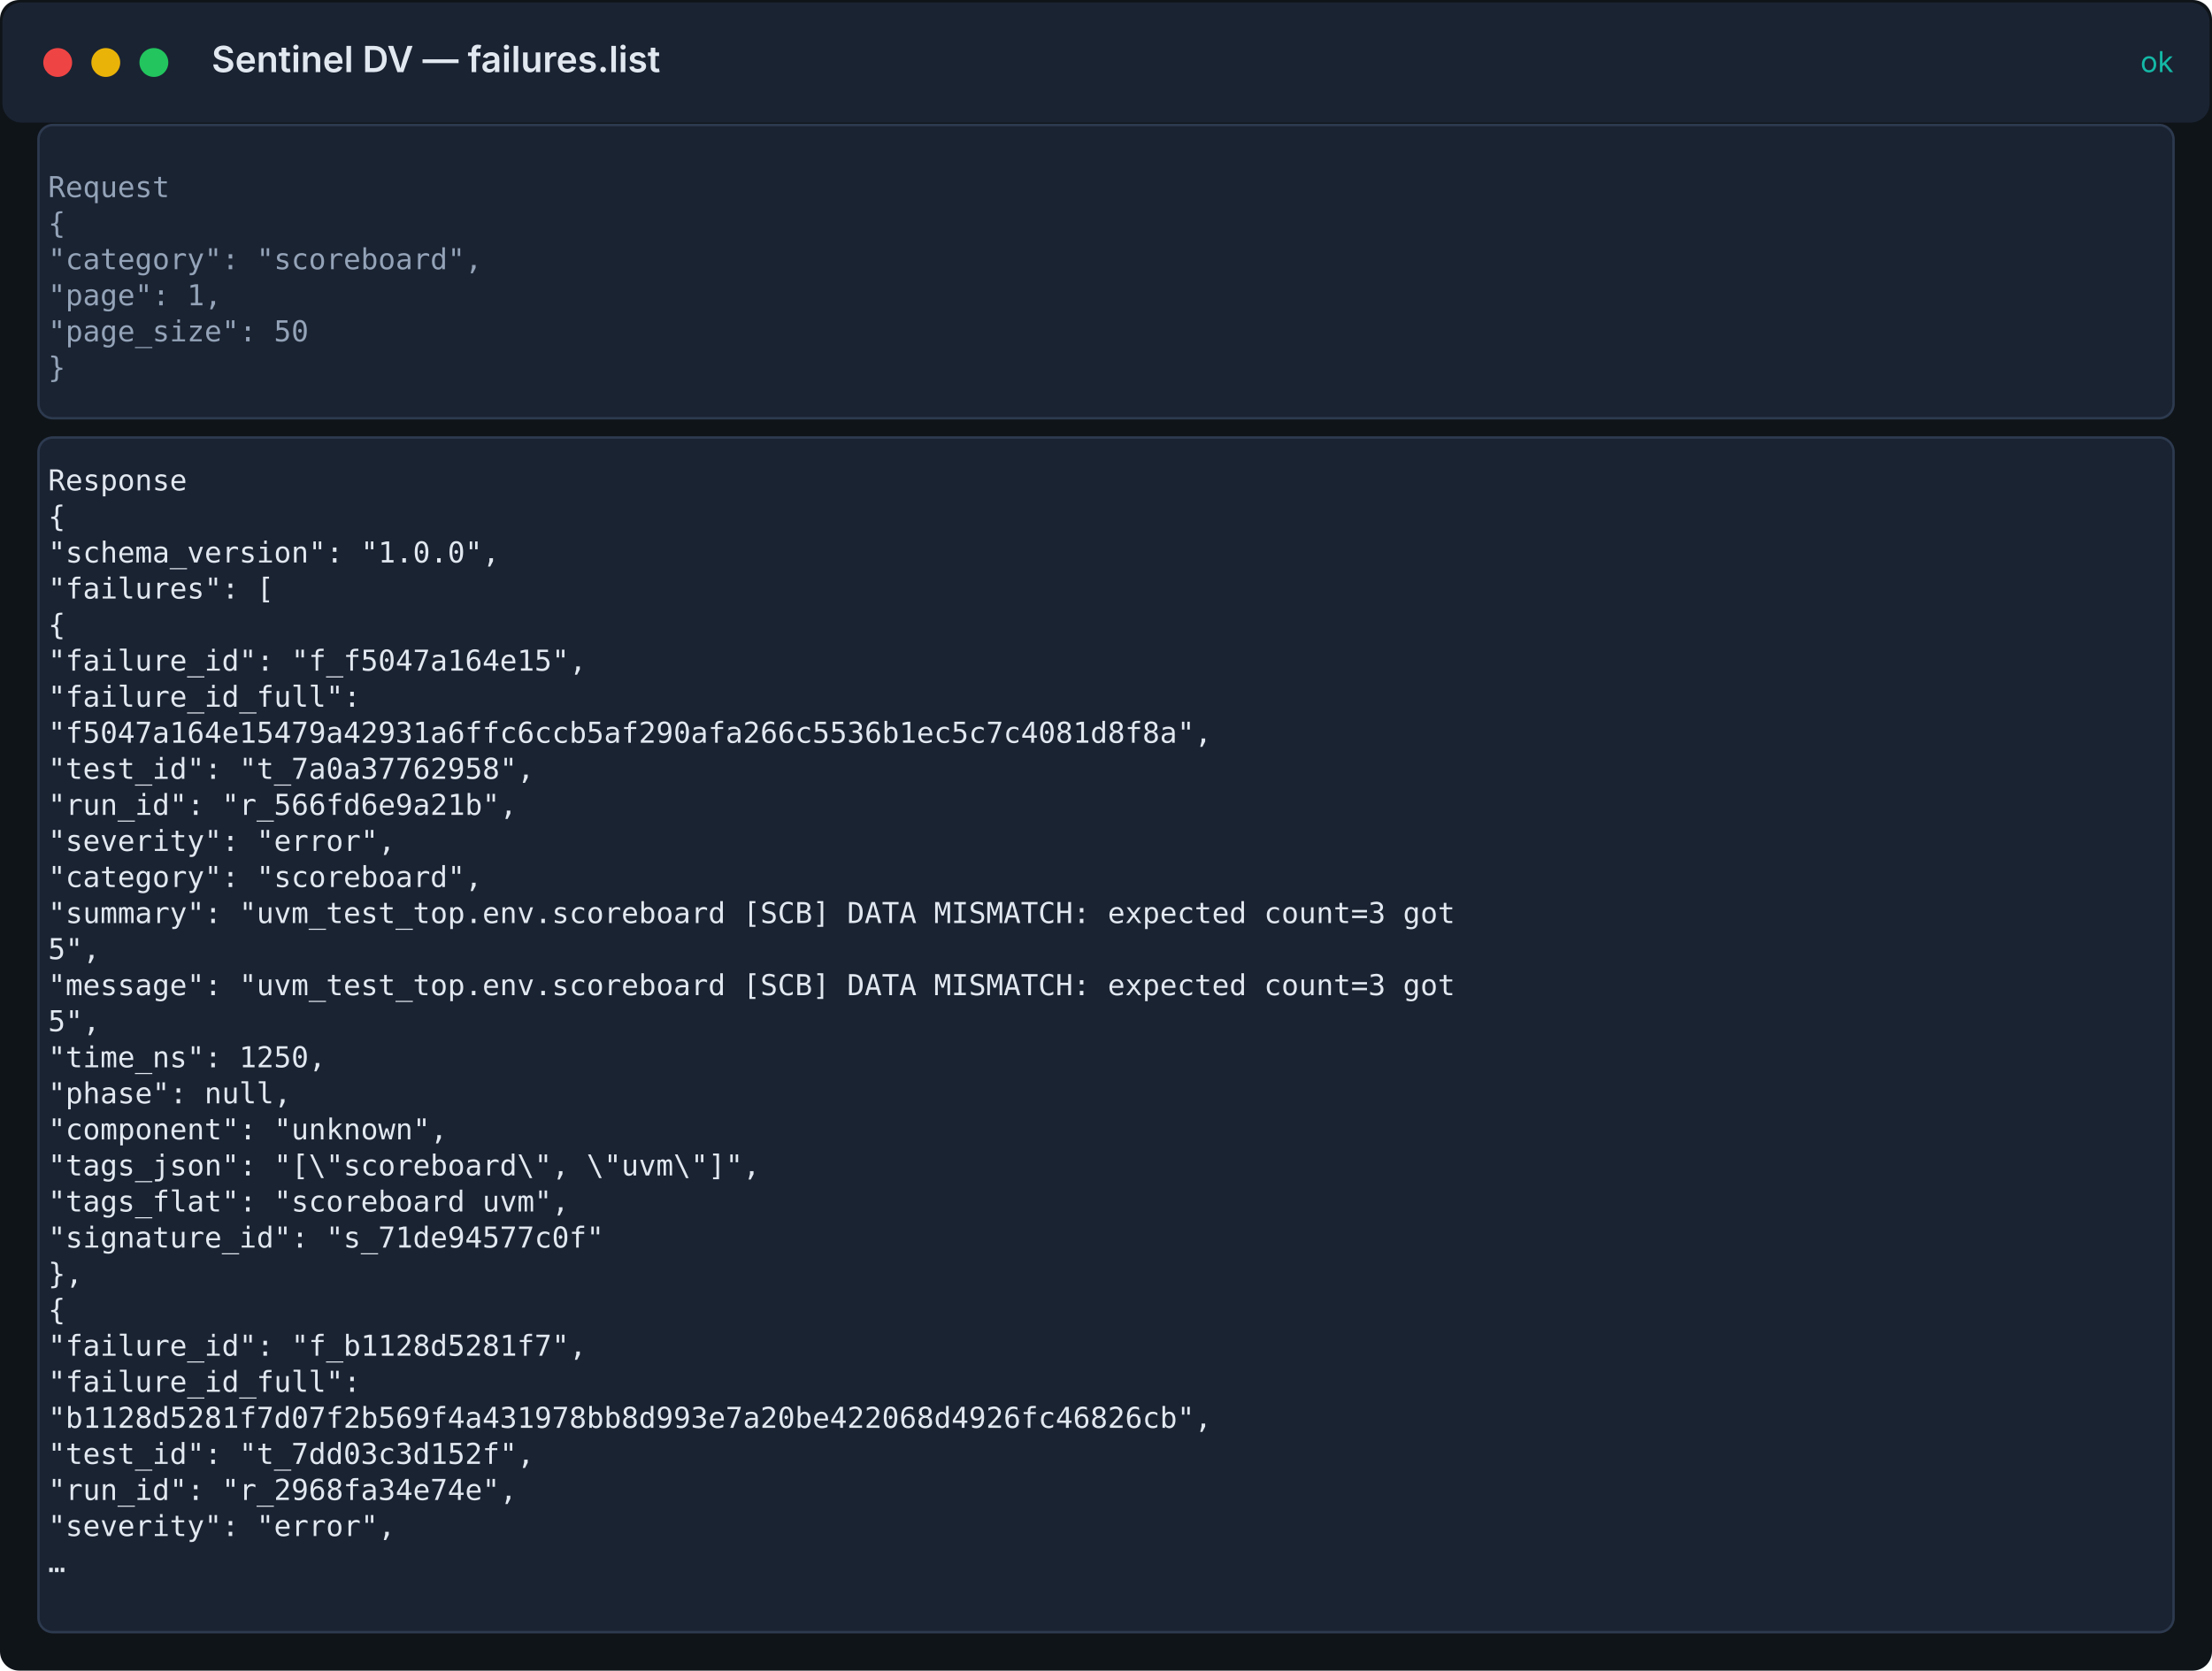
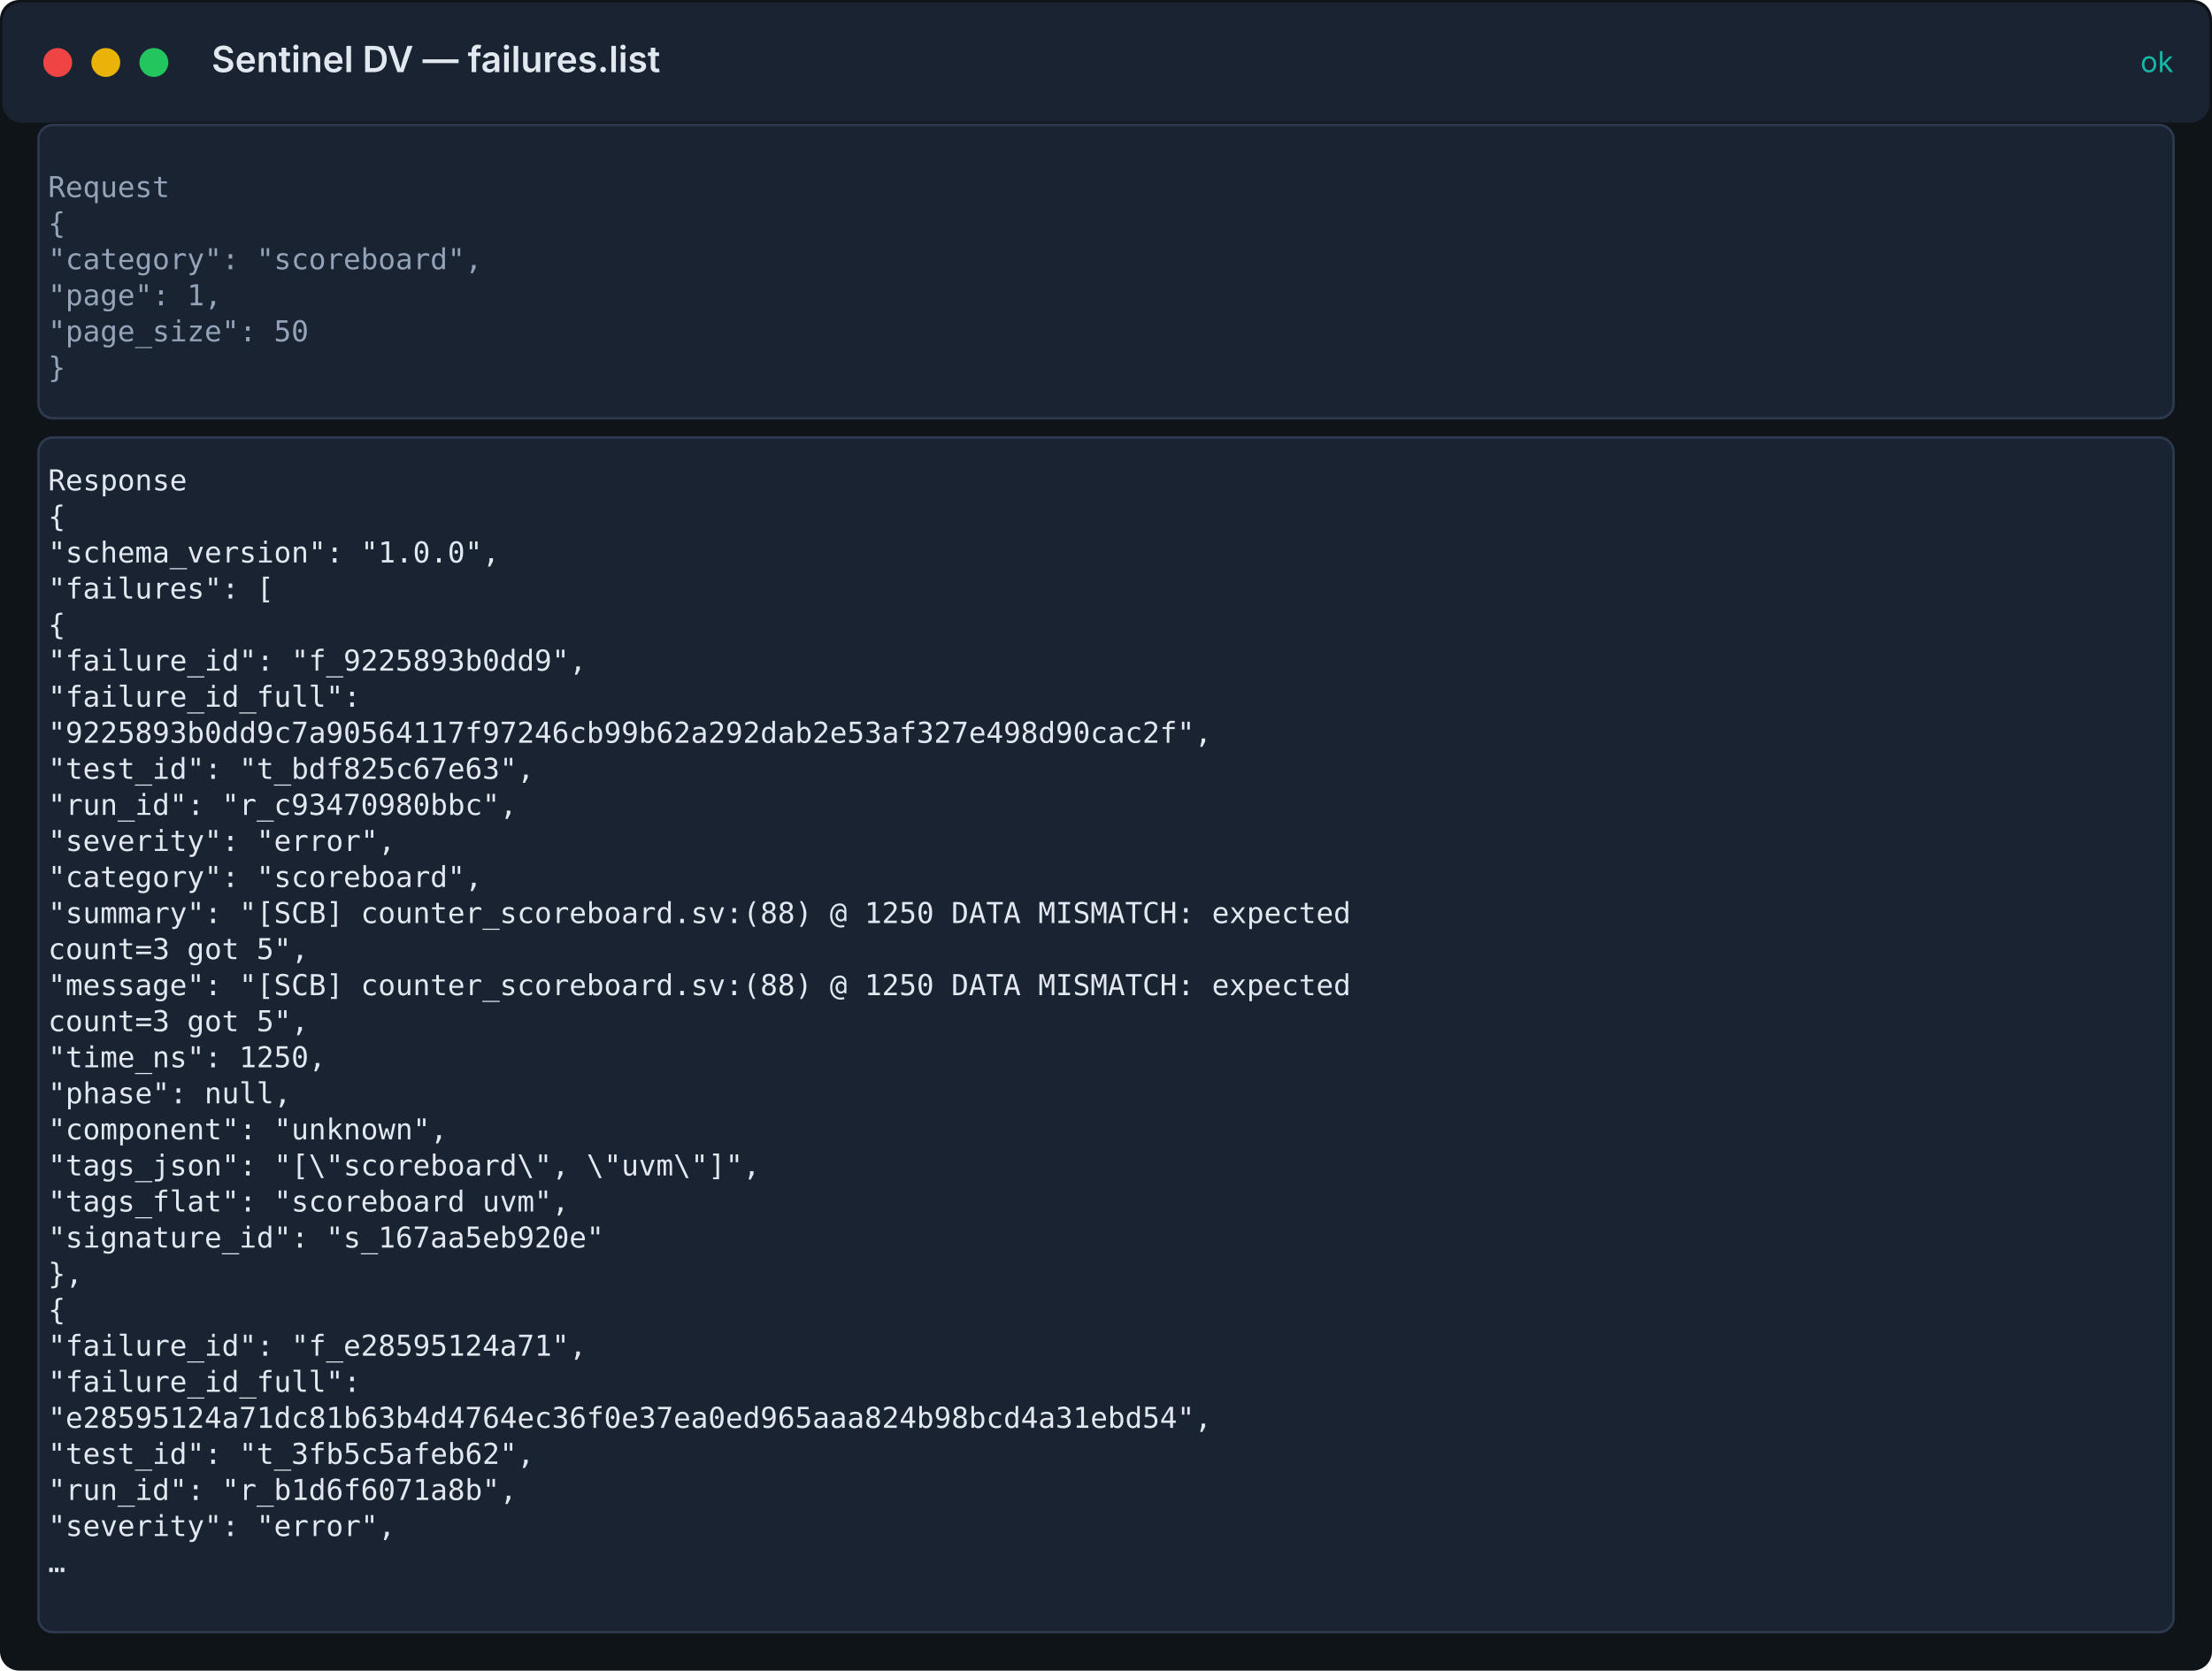
<svg xmlns="http://www.w3.org/2000/svg" width="920" height="695" viewBox="0 0 920 695">
  <rect width="100%" height="100%" fill="#0f1419" rx="8" />
  <rect x="1" y="1" width="918" height="50" fill="#1a2332" rx="8" />
  <circle cx="24" cy="26" r="6" fill="#ef4444" />
  <circle cx="44" cy="26" r="6" fill="#eab308" />
  <circle cx="64" cy="26" r="6" fill="#22c55e" />
  <text x="88" y="30" fill="#e2e8f0" font-family="Inter, system-ui, sans-serif" font-size="15" font-weight="600">Sentinel DV — failures.list</text>
  <text x="904" y="30" fill="#14b8a6" font-family="Inter, system-ui, sans-serif" font-size="12" text-anchor="end">ok</text>
  <rect x="16" y="52" width="888" height="122" fill="#1a2332" stroke="#2d3a4f" rx="6" />
  <text x="20" y="82" fill="#94a3b8" font-family="ui-monospace, 'Fira Code', 'SF Mono', Menlo, monospace" font-size="12">Request</text>
  <text x="20" y="97" fill="#94a3b8" font-family="ui-monospace, 'Fira Code', 'SF Mono', Menlo, monospace" font-size="12">{</text>
  <text x="20" y="112" fill="#94a3b8" font-family="ui-monospace, 'Fira Code', 'SF Mono', Menlo, monospace" font-size="12">  "category": "scoreboard",</text>
  <text x="20" y="127" fill="#94a3b8" font-family="ui-monospace, 'Fira Code', 'SF Mono', Menlo, monospace" font-size="12">  "page": 1,</text>
  <text x="20" y="142" fill="#94a3b8" font-family="ui-monospace, 'Fira Code', 'SF Mono', Menlo, monospace" font-size="12">  "page_size": 50</text>
  <text x="20" y="157" fill="#94a3b8" font-family="ui-monospace, 'Fira Code', 'SF Mono', Menlo, monospace" font-size="12">}</text>
  <rect x="16" y="182" width="888" height="497" fill="#1a2332" stroke="#2d3a4f" rx="6" />
  <text x="20" y="204" fill="#e2e8f0" font-family="ui-monospace, 'Fira Code', 'SF Mono', Menlo, monospace" font-size="12">Response</text>
  <text x="20" y="219" fill="#e2e8f0" font-family="ui-monospace, 'Fira Code', 'SF Mono', Menlo, monospace" font-size="12">{</text>
  <text x="20" y="234" fill="#e2e8f0" font-family="ui-monospace, 'Fira Code', 'SF Mono', Menlo, monospace" font-size="12">  "schema_version": "1.0.0",</text>
  <text x="20" y="249" fill="#e2e8f0" font-family="ui-monospace, 'Fira Code', 'SF Mono', Menlo, monospace" font-size="12">  "failures": [</text>
  <text x="20" y="264" fill="#e2e8f0" font-family="ui-monospace, 'Fira Code', 'SF Mono', Menlo, monospace" font-size="12">    {</text>
-   <text x="20" y="279" fill="#e2e8f0" font-family="ui-monospace, 'Fira Code', 'SF Mono', Menlo, monospace" font-size="12">      "failure_id": "f_f5047a164e15",</text>
+   <text x="20" y="279" fill="#e2e8f0" font-family="ui-monospace, 'Fira Code', 'SF Mono', Menlo, monospace" font-size="12">      "failure_id": "f_9225893b0dd9",</text>
  <text x="20" y="294" fill="#e2e8f0" font-family="ui-monospace, 'Fira Code', 'SF Mono', Menlo, monospace" font-size="12">      "failure_id_full":</text>
-   <text x="20" y="309" fill="#e2e8f0" font-family="ui-monospace, 'Fira Code', 'SF Mono', Menlo, monospace" font-size="12">"f5047a164e15479a42931a6ffc6ccb5af290afa266c5536b1ec5c7c4081d8f8a",</text>
-   <text x="20" y="324" fill="#e2e8f0" font-family="ui-monospace, 'Fira Code', 'SF Mono', Menlo, monospace" font-size="12">      "test_id": "t_7a0a37762958",</text>
-   <text x="20" y="339" fill="#e2e8f0" font-family="ui-monospace, 'Fira Code', 'SF Mono', Menlo, monospace" font-size="12">      "run_id": "r_566fd6e9a21b",</text>
+   <text x="20" y="309" fill="#e2e8f0" font-family="ui-monospace, 'Fira Code', 'SF Mono', Menlo, monospace" font-size="12">"9225893b0dd9c7a90564117f97246cb99b62a292dab2e53af327e498d90cac2f",</text>
+   <text x="20" y="324" fill="#e2e8f0" font-family="ui-monospace, 'Fira Code', 'SF Mono', Menlo, monospace" font-size="12">      "test_id": "t_bdf825c67e63",</text>
+   <text x="20" y="339" fill="#e2e8f0" font-family="ui-monospace, 'Fira Code', 'SF Mono', Menlo, monospace" font-size="12">      "run_id": "r_c93470980bbc",</text>
  <text x="20" y="354" fill="#e2e8f0" font-family="ui-monospace, 'Fira Code', 'SF Mono', Menlo, monospace" font-size="12">      "severity": "error",</text>
  <text x="20" y="369" fill="#e2e8f0" font-family="ui-monospace, 'Fira Code', 'SF Mono', Menlo, monospace" font-size="12">      "category": "scoreboard",</text>
-   <text x="20" y="384" fill="#e2e8f0" font-family="ui-monospace, 'Fira Code', 'SF Mono', Menlo, monospace" font-size="12">      "summary": "uvm_test_top.env.scoreboard [SCB] DATA MISMATCH: expected count=3 got</text>
-   <text x="20" y="399" fill="#e2e8f0" font-family="ui-monospace, 'Fira Code', 'SF Mono', Menlo, monospace" font-size="12">5",</text>
-   <text x="20" y="414" fill="#e2e8f0" font-family="ui-monospace, 'Fira Code', 'SF Mono', Menlo, monospace" font-size="12">      "message": "uvm_test_top.env.scoreboard [SCB] DATA MISMATCH: expected count=3 got</text>
-   <text x="20" y="429" fill="#e2e8f0" font-family="ui-monospace, 'Fira Code', 'SF Mono', Menlo, monospace" font-size="12">5",</text>
+   <text x="20" y="384" fill="#e2e8f0" font-family="ui-monospace, 'Fira Code', 'SF Mono', Menlo, monospace" font-size="12">      "summary": "[SCB] counter_scoreboard.sv:(88) @ 1250 DATA MISMATCH: expected</text>
+   <text x="20" y="399" fill="#e2e8f0" font-family="ui-monospace, 'Fira Code', 'SF Mono', Menlo, monospace" font-size="12">count=3 got 5",</text>
+   <text x="20" y="414" fill="#e2e8f0" font-family="ui-monospace, 'Fira Code', 'SF Mono', Menlo, monospace" font-size="12">      "message": "[SCB] counter_scoreboard.sv:(88) @ 1250 DATA MISMATCH: expected</text>
+   <text x="20" y="429" fill="#e2e8f0" font-family="ui-monospace, 'Fira Code', 'SF Mono', Menlo, monospace" font-size="12">count=3 got 5",</text>
  <text x="20" y="444" fill="#e2e8f0" font-family="ui-monospace, 'Fira Code', 'SF Mono', Menlo, monospace" font-size="12">      "time_ns": 1250,</text>
  <text x="20" y="459" fill="#e2e8f0" font-family="ui-monospace, 'Fira Code', 'SF Mono', Menlo, monospace" font-size="12">      "phase": null,</text>
  <text x="20" y="474" fill="#e2e8f0" font-family="ui-monospace, 'Fira Code', 'SF Mono', Menlo, monospace" font-size="12">      "component": "unknown",</text>
  <text x="20" y="489" fill="#e2e8f0" font-family="ui-monospace, 'Fira Code', 'SF Mono', Menlo, monospace" font-size="12">      "tags_json": "[\"scoreboard\", \"uvm\"]",</text>
  <text x="20" y="504" fill="#e2e8f0" font-family="ui-monospace, 'Fira Code', 'SF Mono', Menlo, monospace" font-size="12">      "tags_flat": "scoreboard uvm",</text>
-   <text x="20" y="519" fill="#e2e8f0" font-family="ui-monospace, 'Fira Code', 'SF Mono', Menlo, monospace" font-size="12">      "signature_id": "s_71de94577c0f"</text>
+   <text x="20" y="519" fill="#e2e8f0" font-family="ui-monospace, 'Fira Code', 'SF Mono', Menlo, monospace" font-size="12">      "signature_id": "s_167aa5eb920e"</text>
  <text x="20" y="534" fill="#e2e8f0" font-family="ui-monospace, 'Fira Code', 'SF Mono', Menlo, monospace" font-size="12">    },</text>
  <text x="20" y="549" fill="#e2e8f0" font-family="ui-monospace, 'Fira Code', 'SF Mono', Menlo, monospace" font-size="12">    {</text>
-   <text x="20" y="564" fill="#e2e8f0" font-family="ui-monospace, 'Fira Code', 'SF Mono', Menlo, monospace" font-size="12">      "failure_id": "f_b1128d5281f7",</text>
+   <text x="20" y="564" fill="#e2e8f0" font-family="ui-monospace, 'Fira Code', 'SF Mono', Menlo, monospace" font-size="12">      "failure_id": "f_e28595124a71",</text>
  <text x="20" y="579" fill="#e2e8f0" font-family="ui-monospace, 'Fira Code', 'SF Mono', Menlo, monospace" font-size="12">      "failure_id_full":</text>
-   <text x="20" y="594" fill="#e2e8f0" font-family="ui-monospace, 'Fira Code', 'SF Mono', Menlo, monospace" font-size="12">"b1128d5281f7d07f2b569f4a431978bb8d993e7a20be422068d4926fc46826cb",</text>
-   <text x="20" y="609" fill="#e2e8f0" font-family="ui-monospace, 'Fira Code', 'SF Mono', Menlo, monospace" font-size="12">      "test_id": "t_7dd03c3d152f",</text>
-   <text x="20" y="624" fill="#e2e8f0" font-family="ui-monospace, 'Fira Code', 'SF Mono', Menlo, monospace" font-size="12">      "run_id": "r_2968fa34e74e",</text>
+   <text x="20" y="594" fill="#e2e8f0" font-family="ui-monospace, 'Fira Code', 'SF Mono', Menlo, monospace" font-size="12">"e28595124a71dc81b63b4d4764ec36f0e37ea0ed965aaa824b98bcd4a31ebd54",</text>
+   <text x="20" y="609" fill="#e2e8f0" font-family="ui-monospace, 'Fira Code', 'SF Mono', Menlo, monospace" font-size="12">      "test_id": "t_3fb5c5afeb62",</text>
+   <text x="20" y="624" fill="#e2e8f0" font-family="ui-monospace, 'Fira Code', 'SF Mono', Menlo, monospace" font-size="12">      "run_id": "r_b1d6f6071a8b",</text>
  <text x="20" y="639" fill="#e2e8f0" font-family="ui-monospace, 'Fira Code', 'SF Mono', Menlo, monospace" font-size="12">      "severity": "error",</text>
  <text x="20" y="654" fill="#e2e8f0" font-family="ui-monospace, 'Fira Code', 'SF Mono', Menlo, monospace" font-size="12">  …</text>
</svg>
